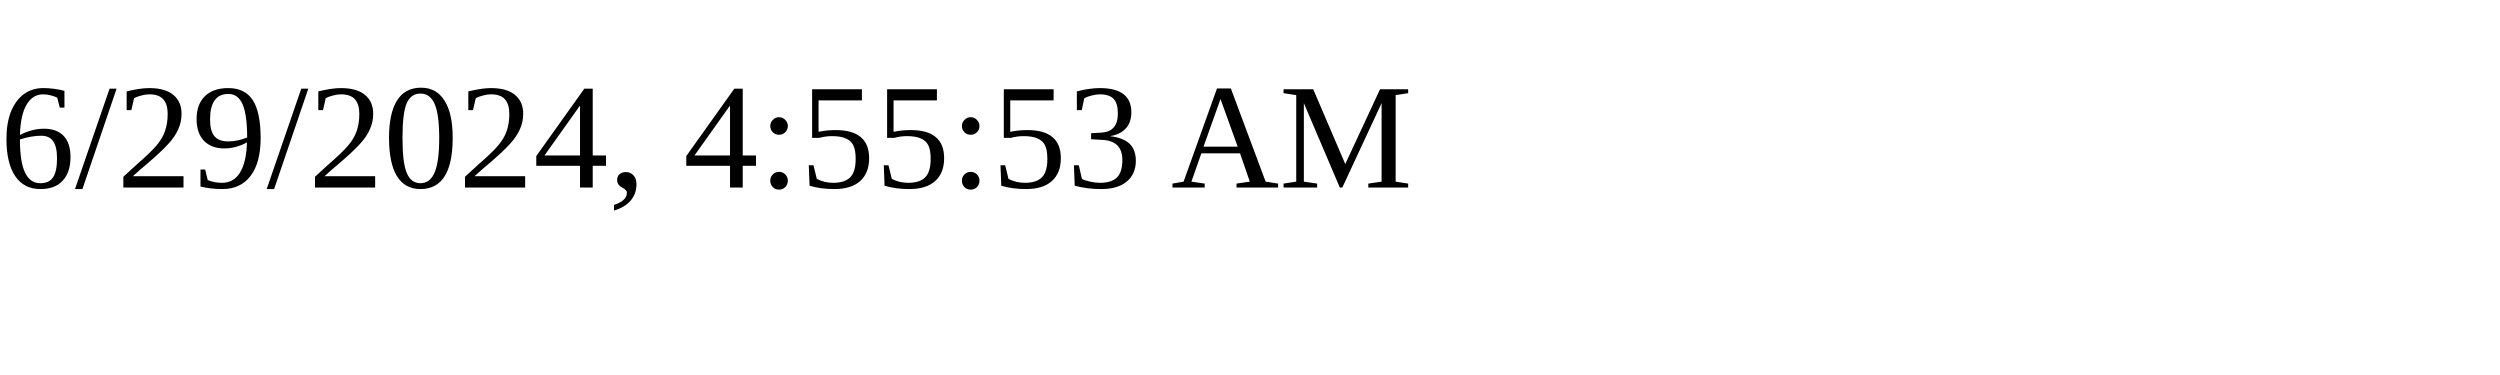
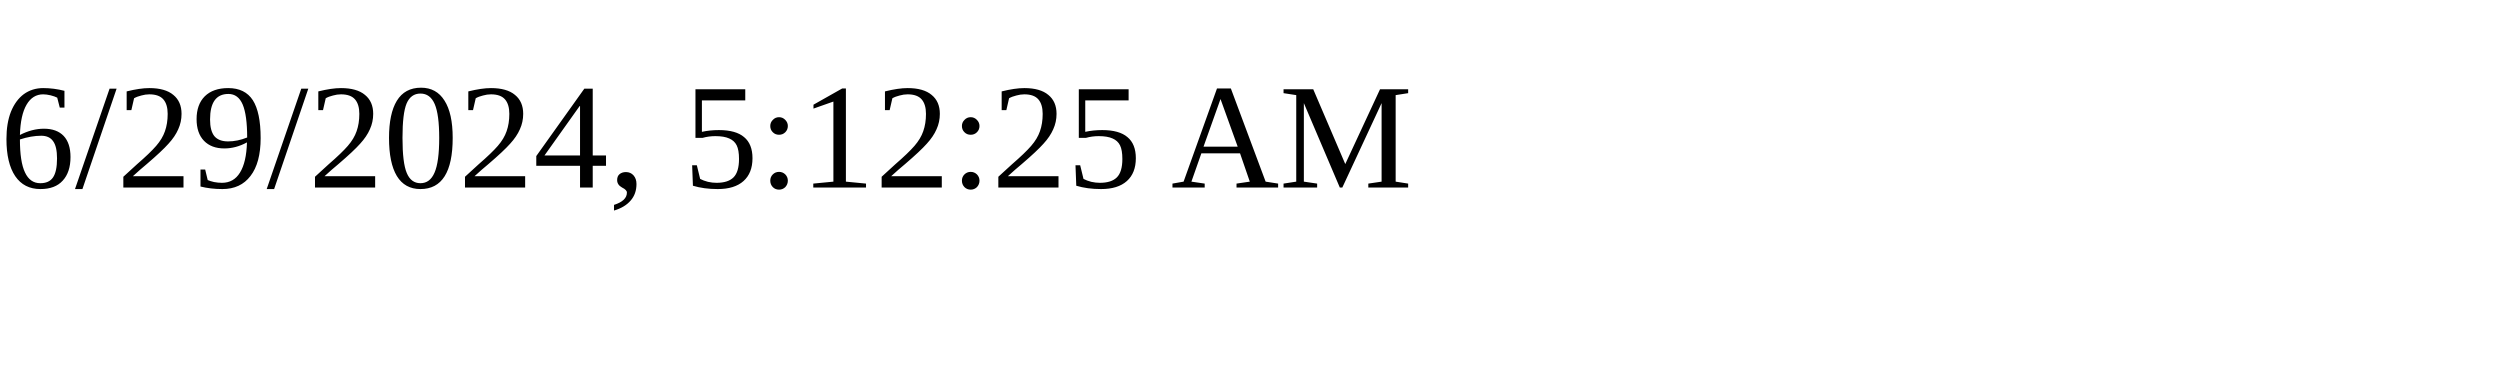
<svg xmlns="http://www.w3.org/2000/svg" height="30" width="200">
-   <text x="0" y="15">6/29/2024, 4:55:53 AM</text>
+   <text x="0" y="15">6/29/2024, 5:12:25 AM</text>
</svg>
